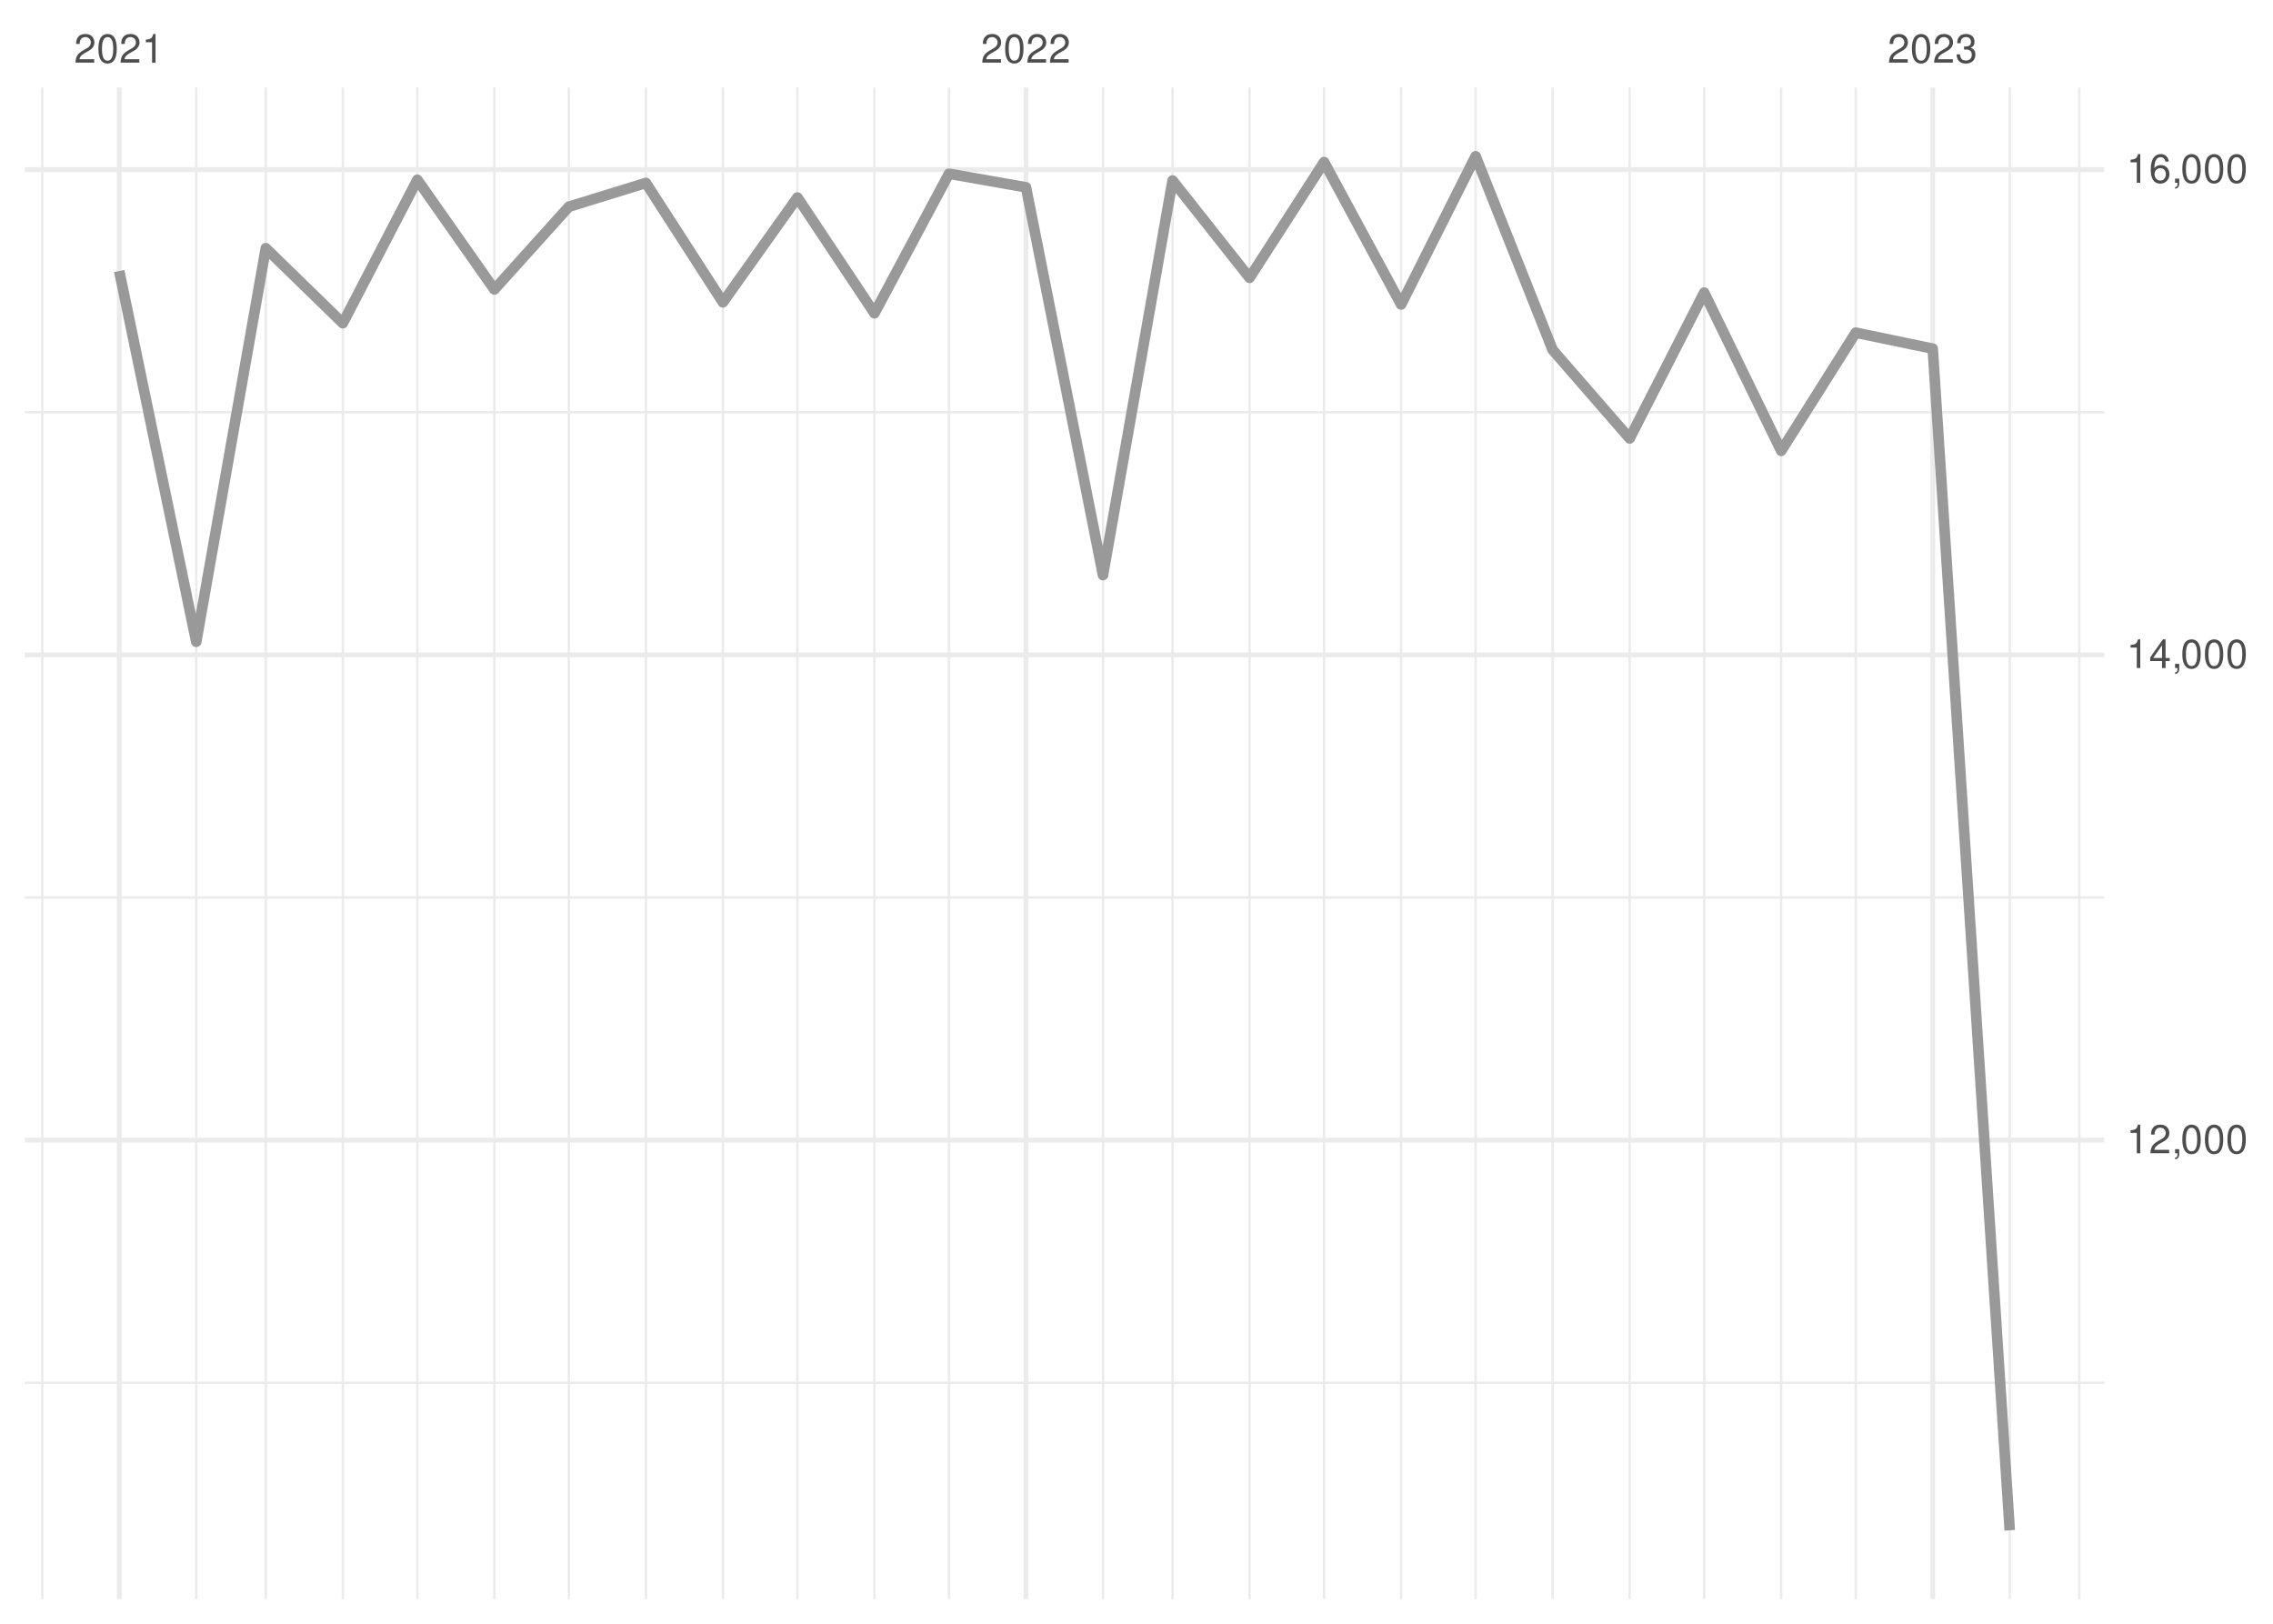
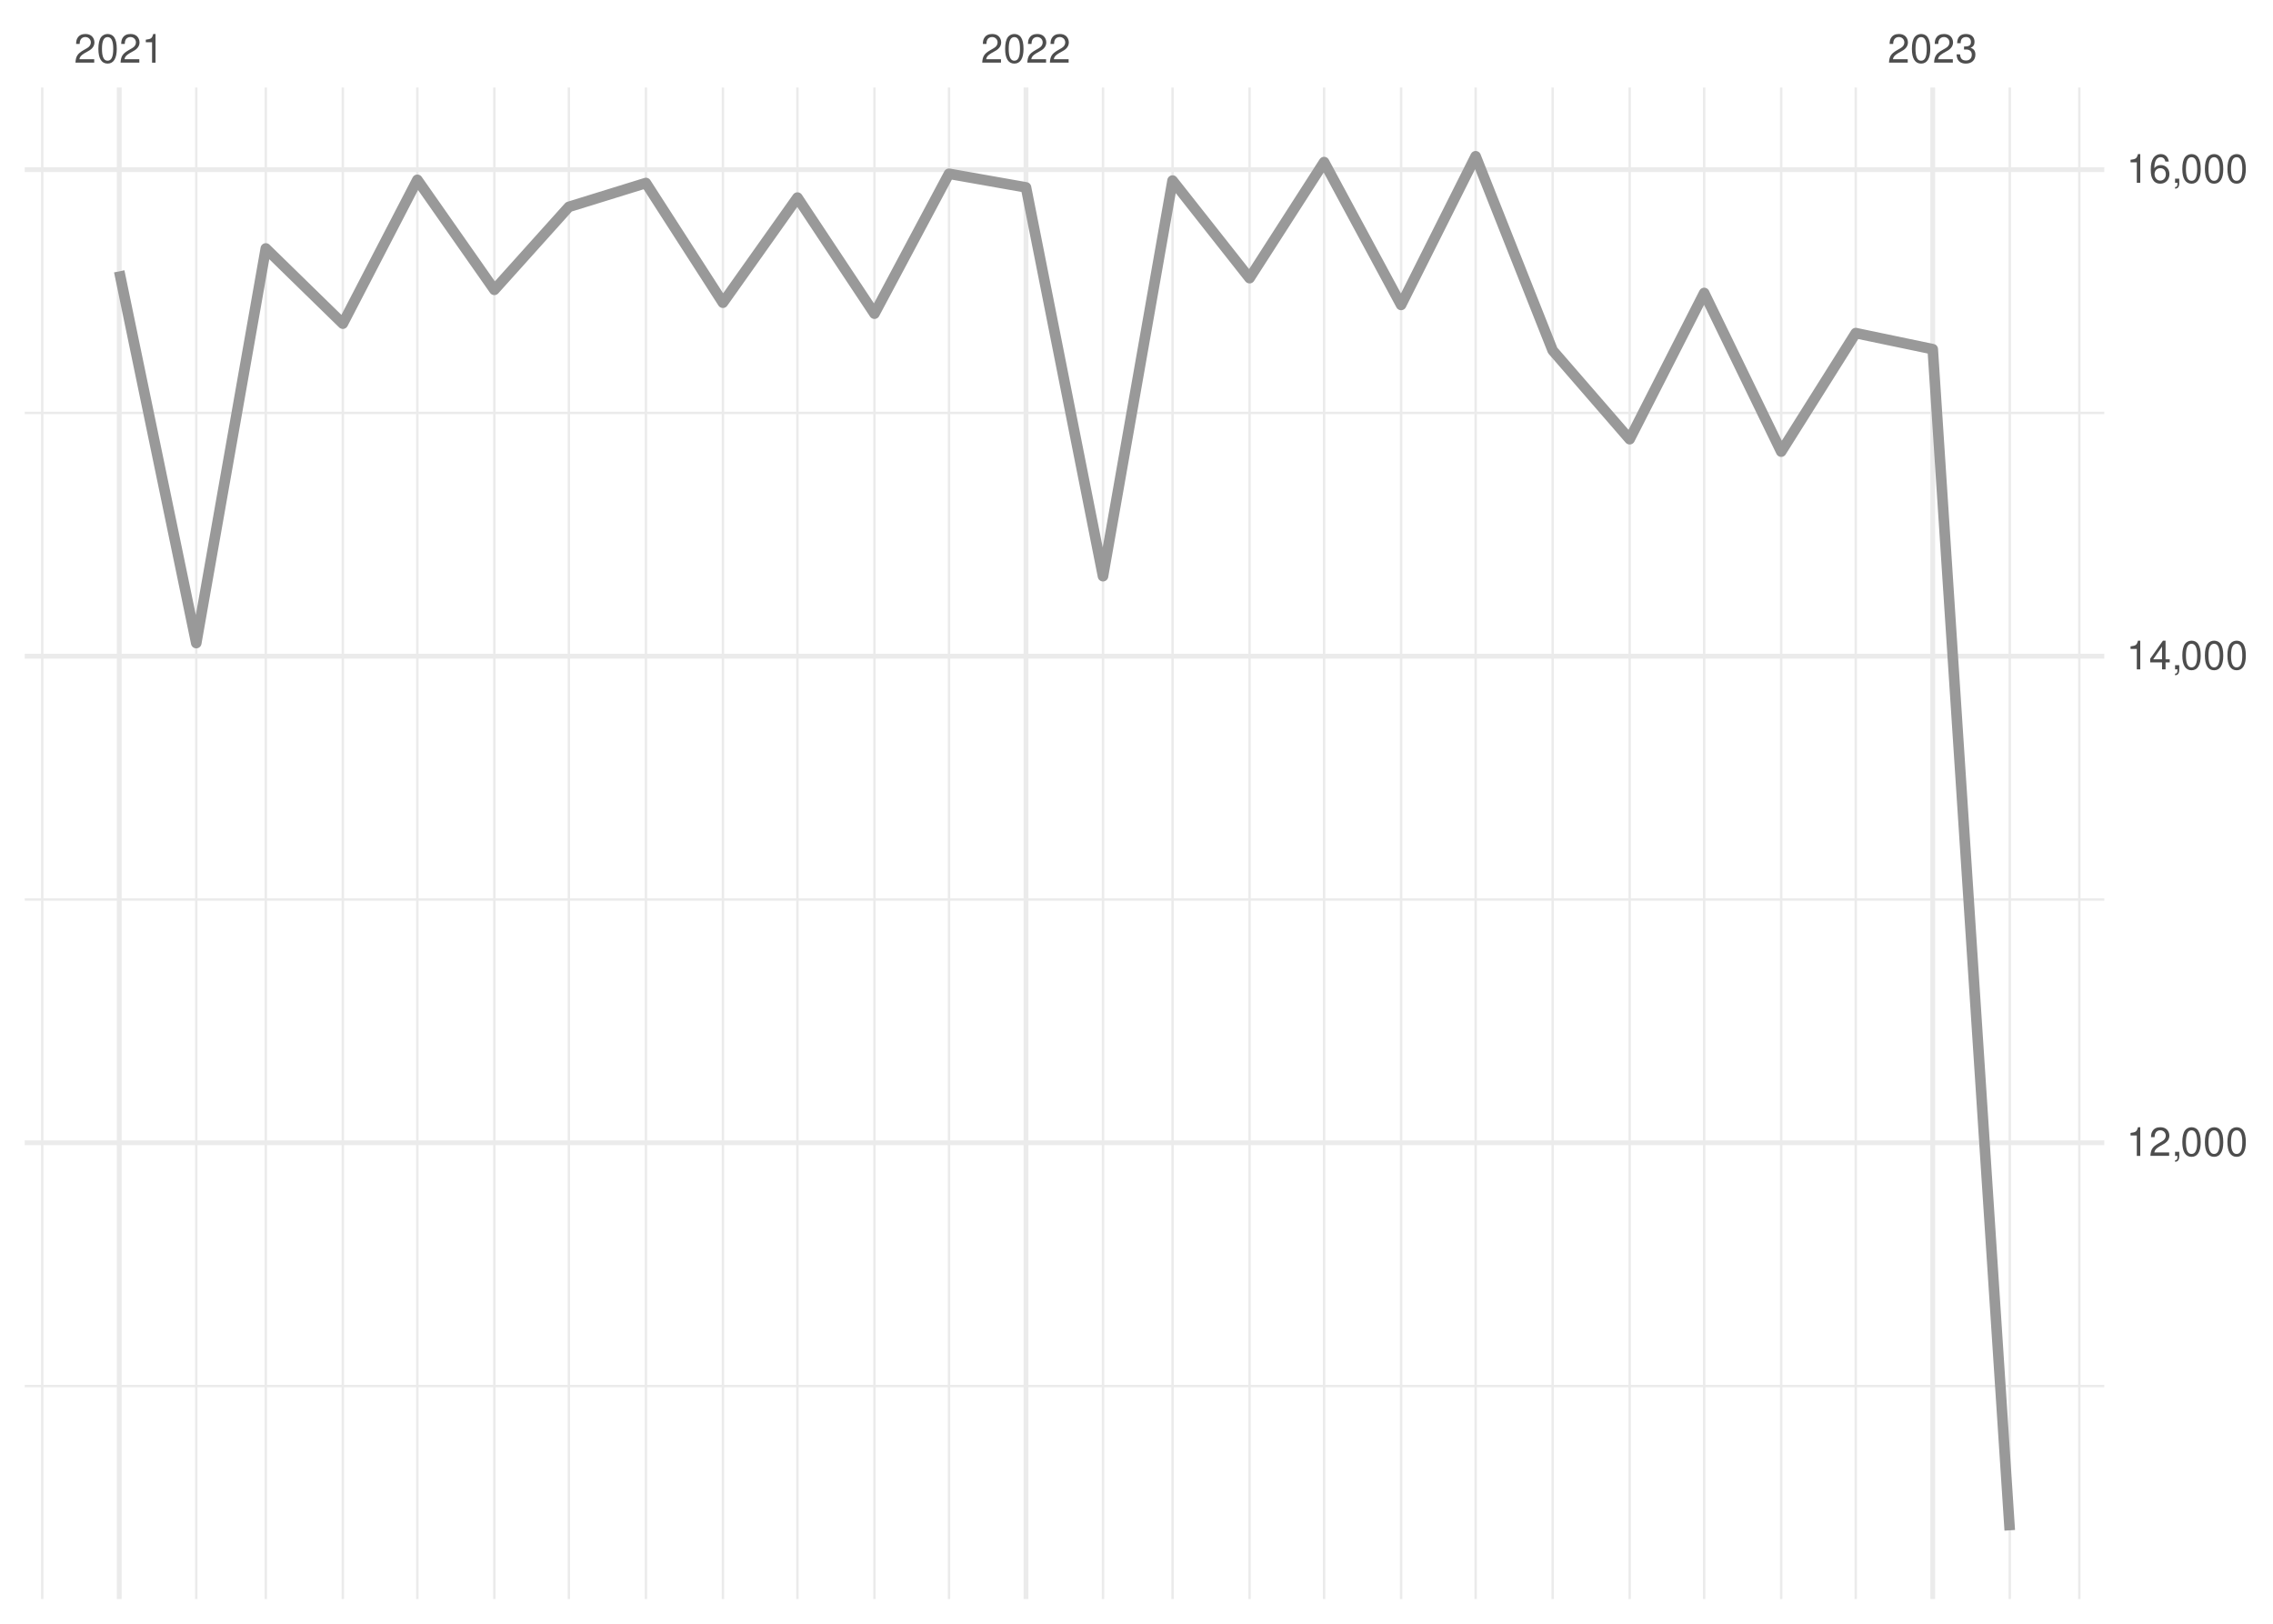
<svg xmlns="http://www.w3.org/2000/svg" xmlns:xlink="http://www.w3.org/1999/xlink" width="504pt" height="360pt" viewBox="0 0 504 360" version="1.1">
  <defs>
    <g>
      <symbol overflow="visible" id="glyph0-0">
        <path style="stroke:none;" d="" />
      </symbol>
      <symbol overflow="visible" id="glyph0-1">
        <path style="stroke:none;" d="M 4.453 -0.766 L 1.172 -0.766 C 1.25 -1.297 1.531 -1.625 2.297 -2.094 L 3.172 -2.594 C 4.047 -3.062 4.5 -3.719 4.5 -4.5 C 4.5 -5.031 4.281 -5.531 3.922 -5.875 C 3.547 -6.203 3.094 -6.359 2.5 -6.359 C 1.703 -6.359 1.125 -6.078 0.781 -5.531 C 0.547 -5.203 0.453 -4.797 0.438 -4.156 L 1.219 -4.156 C 1.234 -4.594 1.297 -4.844 1.406 -5.062 C 1.594 -5.438 2 -5.688 2.469 -5.688 C 3.172 -5.688 3.703 -5.172 3.703 -4.484 C 3.703 -3.969 3.406 -3.531 2.859 -3.219 L 2.047 -2.75 C 0.75 -2 0.375 -1.406 0.297 -0.016 L 4.453 -0.016 Z M 4.453 -0.766 " />
      </symbol>
      <symbol overflow="visible" id="glyph0-2">
        <path style="stroke:none;" d="M 2.422 -6.359 C 1.844 -6.359 1.312 -6.094 0.984 -5.672 C 0.578 -5.109 0.375 -4.25 0.375 -3.078 C 0.375 -0.938 1.078 0.203 2.422 0.203 C 3.734 0.203 4.453 -0.938 4.453 -3.031 C 4.453 -4.25 4.266 -5.078 3.859 -5.672 C 3.531 -6.109 3.016 -6.359 2.422 -6.359 Z M 2.422 -5.672 C 3.25 -5.672 3.672 -4.828 3.672 -3.094 C 3.672 -1.281 3.266 -0.438 2.406 -0.438 C 1.578 -0.438 1.172 -1.312 1.172 -3.062 C 1.172 -4.828 1.578 -5.672 2.422 -5.672 Z M 2.422 -5.672 " />
      </symbol>
      <symbol overflow="visible" id="glyph0-3">
        <path style="stroke:none;" d="M 2.281 -4.531 L 2.281 0 L 3.047 0 L 3.047 -6.359 L 2.547 -6.359 C 2.266 -5.391 2.094 -5.25 0.891 -5.094 L 0.891 -4.531 Z M 2.281 -4.531 " />
      </symbol>
      <symbol overflow="visible" id="glyph0-4">
        <path style="stroke:none;" d="M 1.938 -2.922 L 2.359 -2.922 C 3.203 -2.922 3.656 -2.531 3.656 -1.766 C 3.656 -0.969 3.172 -0.484 2.375 -0.484 C 1.516 -0.484 1.109 -0.922 1.062 -1.844 L 0.281 -1.844 C 0.312 -1.344 0.406 -1 0.547 -0.719 C 0.875 -0.109 1.484 0.203 2.344 0.203 C 3.625 0.203 4.453 -0.578 4.453 -1.781 C 4.453 -2.594 4.141 -3.031 3.391 -3.297 C 3.969 -3.531 4.266 -3.969 4.266 -4.609 C 4.266 -5.703 3.547 -6.359 2.359 -6.359 C 1.109 -6.359 0.438 -5.656 0.406 -4.312 L 1.188 -4.312 C 1.203 -4.703 1.234 -4.922 1.328 -5.109 C 1.5 -5.469 1.891 -5.688 2.375 -5.688 C 3.062 -5.688 3.469 -5.266 3.469 -4.578 C 3.469 -4.141 3.312 -3.859 2.969 -3.719 C 2.766 -3.625 2.484 -3.594 1.938 -3.578 Z M 1.938 -2.922 " />
      </symbol>
      <symbol overflow="visible" id="glyph0-5">
        <path style="stroke:none;" d="M 0.766 -0.922 L 0.766 0 L 1.297 0 L 1.297 0.156 C 1.297 0.766 1.172 0.938 0.766 0.953 L 0.766 1.297 C 1.344 1.312 1.688 0.891 1.688 0.141 L 1.688 -0.922 Z M 0.766 -0.922 " />
      </symbol>
      <symbol overflow="visible" id="glyph0-6">
        <path style="stroke:none;" d="M 2.875 -1.547 L 2.875 0 L 3.656 0 L 3.656 -1.547 L 4.578 -1.547 L 4.578 -2.234 L 3.656 -2.234 L 3.656 -6.359 L 3.078 -6.359 L 0.25 -2.359 L 0.25 -1.547 Z M 2.875 -2.234 L 0.922 -2.234 L 2.875 -5.047 Z M 2.875 -2.234 " />
      </symbol>
      <symbol overflow="visible" id="glyph0-7">
        <path style="stroke:none;" d="M 4.375 -4.703 C 4.234 -5.75 3.562 -6.359 2.609 -6.359 C 1.922 -6.359 1.312 -6.031 0.938 -5.453 C 0.547 -4.828 0.375 -4.062 0.375 -2.906 C 0.375 -1.828 0.531 -1.156 0.906 -0.594 C 1.234 -0.078 1.781 0.203 2.469 0.203 C 3.656 0.203 4.516 -0.688 4.516 -1.922 C 4.516 -3.094 3.719 -3.922 2.609 -3.922 C 1.984 -3.922 1.5 -3.688 1.172 -3.234 C 1.172 -4.797 1.672 -5.672 2.562 -5.672 C 3.109 -5.672 3.484 -5.328 3.609 -4.703 Z M 2.5 -3.234 C 3.25 -3.234 3.719 -2.703 3.719 -1.859 C 3.719 -1.062 3.188 -0.484 2.484 -0.484 C 1.766 -0.484 1.219 -1.094 1.219 -1.906 C 1.219 -2.688 1.734 -3.234 2.5 -3.234 Z M 2.5 -3.234 " />
      </symbol>
    </g>
    <clipPath id="clip1">
-       <path d="M 5.48 306 L 466.59 306 L 466.59 307 L 5.48 307 Z M 5.48 306 " />
+       <path d="M 5.48 307 L 466.59 307 L 466.59 308 L 5.48 308 Z M 5.48 307 " />
    </clipPath>
    <clipPath id="clip2">
-       <path d="M 5.48 198 L 466.59 198 L 466.59 200 L 5.48 200 Z M 5.48 198 " />
+       <path d="M 5.48 199 L 466.59 199 L 466.59 200 L 5.48 200 Z M 5.48 199 " />
    </clipPath>
    <clipPath id="clip3">
      <path d="M 5.48 91 L 466.59 91 L 466.59 92 L 5.48 92 Z M 5.48 91 " />
    </clipPath>
    <clipPath id="clip4">
      <path d="M 9 19.41 L 10 19.41 L 10 354.52 L 9 354.52 Z M 9 19.41 " />
    </clipPath>
    <clipPath id="clip5">
      <path d="M 43 19.41 L 44 19.41 L 44 354.52 L 43 354.52 Z M 43 19.41 " />
    </clipPath>
    <clipPath id="clip6">
      <path d="M 58 19.41 L 60 19.41 L 60 354.52 L 58 354.52 Z M 58 19.41 " />
    </clipPath>
    <clipPath id="clip7">
      <path d="M 75 19.41 L 77 19.41 L 77 354.52 L 75 354.52 Z M 75 19.41 " />
    </clipPath>
    <clipPath id="clip8">
      <path d="M 92 19.41 L 93 19.41 L 93 354.52 L 92 354.52 Z M 92 19.41 " />
    </clipPath>
    <clipPath id="clip9">
      <path d="M 109 19.41 L 110 19.41 L 110 354.52 L 109 354.52 Z M 109 19.41 " />
    </clipPath>
    <clipPath id="clip10">
      <path d="M 125 19.41 L 127 19.41 L 127 354.52 L 125 354.52 Z M 125 19.41 " />
    </clipPath>
    <clipPath id="clip11">
      <path d="M 142 19.41 L 144 19.41 L 144 354.52 L 142 354.52 Z M 142 19.41 " />
    </clipPath>
    <clipPath id="clip12">
      <path d="M 160 19.41 L 161 19.41 L 161 354.52 L 160 354.52 Z M 160 19.41 " />
    </clipPath>
    <clipPath id="clip13">
      <path d="M 176 19.41 L 178 19.41 L 178 354.52 L 176 354.52 Z M 176 19.41 " />
    </clipPath>
    <clipPath id="clip14">
      <path d="M 193 19.41 L 195 19.41 L 195 354.52 L 193 354.52 Z M 193 19.41 " />
    </clipPath>
    <clipPath id="clip15">
      <path d="M 210 19.41 L 211 19.41 L 211 354.52 L 210 354.52 Z M 210 19.41 " />
    </clipPath>
    <clipPath id="clip16">
      <path d="M 244 19.41 L 245 19.41 L 245 354.52 L 244 354.52 Z M 244 19.41 " />
    </clipPath>
    <clipPath id="clip17">
      <path d="M 259 19.41 L 261 19.41 L 261 354.52 L 259 354.52 Z M 259 19.41 " />
    </clipPath>
    <clipPath id="clip18">
      <path d="M 276 19.41 L 278 19.41 L 278 354.52 L 276 354.52 Z M 276 19.41 " />
    </clipPath>
    <clipPath id="clip19">
      <path d="M 293 19.41 L 294 19.41 L 294 354.52 L 293 354.52 Z M 293 19.41 " />
    </clipPath>
    <clipPath id="clip20">
      <path d="M 310 19.41 L 311 19.41 L 311 354.52 L 310 354.52 Z M 310 19.41 " />
    </clipPath>
    <clipPath id="clip21">
      <path d="M 326 19.41 L 328 19.41 L 328 354.52 L 326 354.52 Z M 326 19.41 " />
    </clipPath>
    <clipPath id="clip22">
      <path d="M 344 19.41 L 345 19.41 L 345 354.52 L 344 354.52 Z M 344 19.41 " />
    </clipPath>
    <clipPath id="clip23">
      <path d="M 361 19.41 L 362 19.41 L 362 354.52 L 361 354.52 Z M 361 19.41 " />
    </clipPath>
    <clipPath id="clip24">
      <path d="M 377 19.41 L 379 19.41 L 379 354.52 L 377 354.52 Z M 377 19.41 " />
    </clipPath>
    <clipPath id="clip25">
      <path d="M 394 19.41 L 396 19.41 L 396 354.52 L 394 354.52 Z M 394 19.41 " />
    </clipPath>
    <clipPath id="clip26">
      <path d="M 411 19.41 L 412 19.41 L 412 354.52 L 411 354.52 Z M 411 19.41 " />
    </clipPath>
    <clipPath id="clip27">
      <path d="M 445 19.41 L 446 19.41 L 446 354.52 L 445 354.52 Z M 445 19.41 " />
    </clipPath>
    <clipPath id="clip28">
      <path d="M 460 19.41 L 462 19.41 L 462 354.52 L 460 354.52 Z M 460 19.41 " />
    </clipPath>
    <clipPath id="clip29">
      <path d="M 5.48 252 L 466.59 252 L 466.59 254 L 5.48 254 Z M 5.48 252 " />
    </clipPath>
    <clipPath id="clip30">
-       <path d="M 5.48 144 L 466.59 144 L 466.59 146 L 5.48 146 Z M 5.48 144 " />
+       <path d="M 5.48 144 L 466.59 144 L 466.59 147 L 5.48 147 Z M 5.48 144 " />
    </clipPath>
    <clipPath id="clip31">
      <path d="M 5.48 37 L 466.59 37 L 466.59 39 L 5.48 39 Z M 5.48 37 " />
    </clipPath>
    <clipPath id="clip32">
      <path d="M 25 19.41 L 27 19.41 L 27 354.52 L 25 354.52 Z M 25 19.41 " />
    </clipPath>
    <clipPath id="clip33">
      <path d="M 226 19.41 L 229 19.41 L 229 354.52 L 226 354.52 Z M 226 19.41 " />
    </clipPath>
    <clipPath id="clip34">
      <path d="M 428 19.41 L 430 19.41 L 430 354.52 L 428 354.52 Z M 428 19.41 " />
    </clipPath>
  </defs>
  <g id="surface26">
    <rect x="0" y="0" width="504" height="360" style="fill:rgb(100%,100%,100%);fill-opacity:1;stroke:none;" />
    <g clip-path="url(#clip1)" clip-rule="nonzero">
-       <path style="fill:none;stroke-width:0.533;stroke-linecap:butt;stroke-linejoin:round;stroke:rgb(92.157%,92.157%,92.157%);stroke-opacity:1;stroke-miterlimit:10;" d="M 5.48 306.582 L 466.59 306.582 " />
+       <path style="fill:none;stroke-width:0.533;stroke-linecap:butt;stroke-linejoin:round;stroke:rgb(92.157%,92.157%,92.157%);stroke-opacity:1;stroke-miterlimit:10;" d="M 5.48 307.301 L 466.59 307.301 " />
    </g>
    <g clip-path="url(#clip2)" clip-rule="nonzero">
-       <path style="fill:none;stroke-width:0.533;stroke-linecap:butt;stroke-linejoin:round;stroke:rgb(92.157%,92.157%,92.157%);stroke-opacity:1;stroke-miterlimit:10;" d="M 5.48 198.988 L 466.59 198.988 " />
+       <path style="fill:none;stroke-width:0.533;stroke-linecap:butt;stroke-linejoin:round;stroke:rgb(92.157%,92.157%,92.157%);stroke-opacity:1;stroke-miterlimit:10;" d="M 5.48 199.426 L 466.59 199.426 " />
    </g>
    <g clip-path="url(#clip3)" clip-rule="nonzero">
-       <path style="fill:none;stroke-width:0.533;stroke-linecap:butt;stroke-linejoin:round;stroke:rgb(92.157%,92.157%,92.157%);stroke-opacity:1;stroke-miterlimit:10;" d="M 5.48 91.398 L 466.59 91.398 " />
+       <path style="fill:none;stroke-width:0.533;stroke-linecap:butt;stroke-linejoin:round;stroke:rgb(92.157%,92.157%,92.157%);stroke-opacity:1;stroke-miterlimit:10;" d="M 5.48 91.547 L 466.59 91.547 " />
    </g>
    <g clip-path="url(#clip4)" clip-rule="nonzero">
      <path style="fill:none;stroke-width:0.533;stroke-linecap:butt;stroke-linejoin:round;stroke:rgb(92.157%,92.157%,92.157%);stroke-opacity:1;stroke-miterlimit:10;" d="M 9.363 354.52 L 9.363 19.41 " />
    </g>
    <g clip-path="url(#clip5)" clip-rule="nonzero">
      <path style="fill:none;stroke-width:0.533;stroke-linecap:butt;stroke-linejoin:round;stroke:rgb(92.157%,92.157%,92.157%);stroke-opacity:1;stroke-miterlimit:10;" d="M 43.516 354.52 L 43.516 19.41 " />
    </g>
    <g clip-path="url(#clip6)" clip-rule="nonzero">
      <path style="fill:none;stroke-width:0.533;stroke-linecap:butt;stroke-linejoin:round;stroke:rgb(92.157%,92.157%,92.157%);stroke-opacity:1;stroke-miterlimit:10;" d="M 58.938 354.52 L 58.938 19.41 " />
    </g>
    <g clip-path="url(#clip7)" clip-rule="nonzero">
      <path style="fill:none;stroke-width:0.533;stroke-linecap:butt;stroke-linejoin:round;stroke:rgb(92.157%,92.157%,92.157%);stroke-opacity:1;stroke-miterlimit:10;" d="M 76.016 354.52 L 76.016 19.41 " />
    </g>
    <g clip-path="url(#clip8)" clip-rule="nonzero">
      <path style="fill:none;stroke-width:0.533;stroke-linecap:butt;stroke-linejoin:round;stroke:rgb(92.157%,92.157%,92.157%);stroke-opacity:1;stroke-miterlimit:10;" d="M 92.539 354.52 L 92.539 19.41 " />
    </g>
    <g clip-path="url(#clip9)" clip-rule="nonzero">
      <path style="fill:none;stroke-width:0.533;stroke-linecap:butt;stroke-linejoin:round;stroke:rgb(92.157%,92.157%,92.157%);stroke-opacity:1;stroke-miterlimit:10;" d="M 109.617 354.52 L 109.617 19.41 " />
    </g>
    <g clip-path="url(#clip10)" clip-rule="nonzero">
      <path style="fill:none;stroke-width:0.533;stroke-linecap:butt;stroke-linejoin:round;stroke:rgb(92.157%,92.157%,92.157%);stroke-opacity:1;stroke-miterlimit:10;" d="M 126.141 354.52 L 126.141 19.41 " />
    </g>
    <g clip-path="url(#clip11)" clip-rule="nonzero">
      <path style="fill:none;stroke-width:0.533;stroke-linecap:butt;stroke-linejoin:round;stroke:rgb(92.157%,92.157%,92.157%);stroke-opacity:1;stroke-miterlimit:10;" d="M 143.219 354.52 L 143.219 19.41 " />
    </g>
    <g clip-path="url(#clip12)" clip-rule="nonzero">
      <path style="fill:none;stroke-width:0.533;stroke-linecap:butt;stroke-linejoin:round;stroke:rgb(92.157%,92.157%,92.157%);stroke-opacity:1;stroke-miterlimit:10;" d="M 160.293 354.52 L 160.293 19.41 " />
    </g>
    <g clip-path="url(#clip13)" clip-rule="nonzero">
      <path style="fill:none;stroke-width:0.533;stroke-linecap:butt;stroke-linejoin:round;stroke:rgb(92.157%,92.157%,92.157%);stroke-opacity:1;stroke-miterlimit:10;" d="M 176.82 354.52 L 176.82 19.41 " />
    </g>
    <g clip-path="url(#clip14)" clip-rule="nonzero">
      <path style="fill:none;stroke-width:0.533;stroke-linecap:butt;stroke-linejoin:round;stroke:rgb(92.157%,92.157%,92.157%);stroke-opacity:1;stroke-miterlimit:10;" d="M 193.895 354.52 L 193.895 19.41 " />
    </g>
    <g clip-path="url(#clip15)" clip-rule="nonzero">
      <path style="fill:none;stroke-width:0.533;stroke-linecap:butt;stroke-linejoin:round;stroke:rgb(92.157%,92.157%,92.157%);stroke-opacity:1;stroke-miterlimit:10;" d="M 210.422 354.52 L 210.422 19.41 " />
    </g>
    <g clip-path="url(#clip16)" clip-rule="nonzero">
      <path style="fill:none;stroke-width:0.533;stroke-linecap:butt;stroke-linejoin:round;stroke:rgb(92.157%,92.157%,92.157%);stroke-opacity:1;stroke-miterlimit:10;" d="M 244.574 354.52 L 244.574 19.41 " />
    </g>
    <g clip-path="url(#clip17)" clip-rule="nonzero">
      <path style="fill:none;stroke-width:0.533;stroke-linecap:butt;stroke-linejoin:round;stroke:rgb(92.157%,92.157%,92.157%);stroke-opacity:1;stroke-miterlimit:10;" d="M 259.996 354.52 L 259.996 19.41 " />
    </g>
    <g clip-path="url(#clip18)" clip-rule="nonzero">
      <path style="fill:none;stroke-width:0.533;stroke-linecap:butt;stroke-linejoin:round;stroke:rgb(92.157%,92.157%,92.157%);stroke-opacity:1;stroke-miterlimit:10;" d="M 277.07 354.52 L 277.07 19.41 " />
    </g>
    <g clip-path="url(#clip19)" clip-rule="nonzero">
      <path style="fill:none;stroke-width:0.533;stroke-linecap:butt;stroke-linejoin:round;stroke:rgb(92.157%,92.157%,92.157%);stroke-opacity:1;stroke-miterlimit:10;" d="M 293.598 354.52 L 293.598 19.41 " />
    </g>
    <g clip-path="url(#clip20)" clip-rule="nonzero">
      <path style="fill:none;stroke-width:0.533;stroke-linecap:butt;stroke-linejoin:round;stroke:rgb(92.157%,92.157%,92.157%);stroke-opacity:1;stroke-miterlimit:10;" d="M 310.672 354.52 L 310.672 19.41 " />
    </g>
    <g clip-path="url(#clip21)" clip-rule="nonzero">
      <path style="fill:none;stroke-width:0.533;stroke-linecap:butt;stroke-linejoin:round;stroke:rgb(92.157%,92.157%,92.157%);stroke-opacity:1;stroke-miterlimit:10;" d="M 327.199 354.52 L 327.199 19.41 " />
    </g>
    <g clip-path="url(#clip22)" clip-rule="nonzero">
      <path style="fill:none;stroke-width:0.533;stroke-linecap:butt;stroke-linejoin:round;stroke:rgb(92.157%,92.157%,92.157%);stroke-opacity:1;stroke-miterlimit:10;" d="M 344.273 354.52 L 344.273 19.41 " />
    </g>
    <g clip-path="url(#clip23)" clip-rule="nonzero">
      <path style="fill:none;stroke-width:0.533;stroke-linecap:butt;stroke-linejoin:round;stroke:rgb(92.157%,92.157%,92.157%);stroke-opacity:1;stroke-miterlimit:10;" d="M 361.352 354.52 L 361.352 19.41 " />
    </g>
    <g clip-path="url(#clip24)" clip-rule="nonzero">
      <path style="fill:none;stroke-width:0.533;stroke-linecap:butt;stroke-linejoin:round;stroke:rgb(92.157%,92.157%,92.157%);stroke-opacity:1;stroke-miterlimit:10;" d="M 377.875 354.52 L 377.875 19.41 " />
    </g>
    <g clip-path="url(#clip25)" clip-rule="nonzero">
      <path style="fill:none;stroke-width:0.533;stroke-linecap:butt;stroke-linejoin:round;stroke:rgb(92.157%,92.157%,92.157%);stroke-opacity:1;stroke-miterlimit:10;" d="M 394.953 354.52 L 394.953 19.41 " />
    </g>
    <g clip-path="url(#clip26)" clip-rule="nonzero">
      <path style="fill:none;stroke-width:0.533;stroke-linecap:butt;stroke-linejoin:round;stroke:rgb(92.157%,92.157%,92.157%);stroke-opacity:1;stroke-miterlimit:10;" d="M 411.477 354.52 L 411.477 19.41 " />
    </g>
    <g clip-path="url(#clip27)" clip-rule="nonzero">
      <path style="fill:none;stroke-width:0.533;stroke-linecap:butt;stroke-linejoin:round;stroke:rgb(92.157%,92.157%,92.157%);stroke-opacity:1;stroke-miterlimit:10;" d="M 445.629 354.52 L 445.629 19.41 " />
    </g>
    <g clip-path="url(#clip28)" clip-rule="nonzero">
      <path style="fill:none;stroke-width:0.533;stroke-linecap:butt;stroke-linejoin:round;stroke:rgb(92.157%,92.157%,92.157%);stroke-opacity:1;stroke-miterlimit:10;" d="M 461.055 354.52 L 461.055 19.41 " />
    </g>
    <g clip-path="url(#clip29)" clip-rule="nonzero">
-       <path style="fill:none;stroke-width:1.067;stroke-linecap:butt;stroke-linejoin:round;stroke:rgb(92.157%,92.157%,92.157%);stroke-opacity:1;stroke-miterlimit:10;" d="M 5.48 252.785 L 466.59 252.785 " />
+       <path style="fill:none;stroke-width:1.067;stroke-linecap:butt;stroke-linejoin:round;stroke:rgb(92.157%,92.157%,92.157%);stroke-opacity:1;stroke-miterlimit:10;" d="M 5.48 253.363 L 466.59 253.363 " />
    </g>
    <g clip-path="url(#clip30)" clip-rule="nonzero">
-       <path style="fill:none;stroke-width:1.067;stroke-linecap:butt;stroke-linejoin:round;stroke:rgb(92.157%,92.157%,92.157%);stroke-opacity:1;stroke-miterlimit:10;" d="M 5.48 145.195 L 466.59 145.195 " />
+       <path style="fill:none;stroke-width:1.067;stroke-linecap:butt;stroke-linejoin:round;stroke:rgb(92.157%,92.157%,92.157%);stroke-opacity:1;stroke-miterlimit:10;" d="M 5.48 145.488 L 466.59 145.488 " />
    </g>
    <g clip-path="url(#clip31)" clip-rule="nonzero">
-       <path style="fill:none;stroke-width:1.067;stroke-linecap:butt;stroke-linejoin:round;stroke:rgb(92.157%,92.157%,92.157%);stroke-opacity:1;stroke-miterlimit:10;" d="M 5.48 37.602 L 466.59 37.602 " />
+       <path style="fill:none;stroke-width:1.067;stroke-linecap:butt;stroke-linejoin:round;stroke:rgb(92.157%,92.157%,92.157%);stroke-opacity:1;stroke-miterlimit:10;" d="M 5.48 37.609 L 466.59 37.609 " />
    </g>
    <g clip-path="url(#clip32)" clip-rule="nonzero">
      <path style="fill:none;stroke-width:1.067;stroke-linecap:butt;stroke-linejoin:round;stroke:rgb(92.157%,92.157%,92.157%);stroke-opacity:1;stroke-miterlimit:10;" d="M 26.438 354.52 L 26.438 19.41 " />
    </g>
    <g clip-path="url(#clip33)" clip-rule="nonzero">
      <path style="fill:none;stroke-width:1.067;stroke-linecap:butt;stroke-linejoin:round;stroke:rgb(92.157%,92.157%,92.157%);stroke-opacity:1;stroke-miterlimit:10;" d="M 227.496 354.52 L 227.496 19.41 " />
    </g>
    <g clip-path="url(#clip34)" clip-rule="nonzero">
      <path style="fill:none;stroke-width:1.067;stroke-linecap:butt;stroke-linejoin:round;stroke:rgb(92.157%,92.157%,92.157%);stroke-opacity:1;stroke-miterlimit:10;" d="M 428.555 354.52 L 428.555 19.41 " />
    </g>
-     <path style="fill:none;stroke-width:2.347;stroke-linecap:butt;stroke-linejoin:round;stroke:rgb(60%,60%,60%);stroke-opacity:1;stroke-miterlimit:10;" d="M 26.438 60.09 L 43.516 142.289 L 58.938 55.031 L 76.016 71.656 L 92.539 39.863 L 109.617 64.176 L 126.141 45.832 L 143.219 40.562 L 160.293 67.027 L 176.82 43.789 L 193.895 69.449 L 210.422 38.516 L 227.496 41.527 L 244.574 127.496 L 259.996 40.023 L 277.07 61.594 L 293.598 35.934 L 310.672 67.512 L 327.199 34.645 L 344.273 77.57 L 361.352 97.207 L 377.875 64.875 L 394.953 99.953 L 411.477 73.754 L 428.555 77.305 L 445.629 339.289 " />
+     <path style="fill:none;stroke-width:2.347;stroke-linecap:butt;stroke-linejoin:round;stroke:rgb(60%,60%,60%);stroke-opacity:1;stroke-miterlimit:10;" d="M 26.438 60.156 L 43.516 142.574 L 58.938 55.086 L 76.016 71.754 L 92.539 39.875 L 109.617 64.254 L 126.141 45.863 L 143.219 40.578 L 160.293 67.113 L 176.82 43.812 L 193.895 69.543 L 210.422 38.527 L 227.496 41.547 L 244.574 127.742 L 259.996 40.035 L 277.07 61.668 L 293.598 35.938 L 310.672 67.602 L 327.199 34.645 L 344.273 77.688 L 361.352 97.375 L 377.875 64.957 L 394.953 100.125 L 411.477 73.855 L 428.555 77.418 L 445.629 339.289 " />
    <g style="fill:rgb(30.196%,30.196%,30.196%);fill-opacity:1;">
      <use xlink:href="#glyph0-1" x="16.438" y="13.896" />
      <use xlink:href="#glyph0-2" x="21.438" y="13.896" />
      <use xlink:href="#glyph0-1" x="26.438" y="13.896" />
      <use xlink:href="#glyph0-3" x="31.438" y="13.896" />
    </g>
    <g style="fill:rgb(30.196%,30.196%,30.196%);fill-opacity:1;">
      <use xlink:href="#glyph0-1" x="217.496" y="13.896" />
      <use xlink:href="#glyph0-2" x="222.496" y="13.896" />
      <use xlink:href="#glyph0-1" x="227.496" y="13.896" />
      <use xlink:href="#glyph0-1" x="232.496" y="13.896" />
    </g>
    <g style="fill:rgb(30.196%,30.196%,30.196%);fill-opacity:1;">
      <use xlink:href="#glyph0-1" x="418.555" y="13.896" />
      <use xlink:href="#glyph0-2" x="423.555" y="13.896" />
      <use xlink:href="#glyph0-1" x="428.555" y="13.896" />
      <use xlink:href="#glyph0-4" x="433.555" y="13.896" />
    </g>
    <g style="fill:rgb(30.196%,30.196%,30.196%);fill-opacity:1;">
-       <use xlink:href="#glyph0-3" x="471.52" y="255.7" />
-       <use xlink:href="#glyph0-1" x="476.52" y="255.7" />
-       <use xlink:href="#glyph0-5" x="481.52" y="255.7" />
-       <use xlink:href="#glyph0-2" x="483.52" y="255.7" />
-       <use xlink:href="#glyph0-2" x="488.52" y="255.7" />
-       <use xlink:href="#glyph0-2" x="493.52" y="255.7" />
-     </g>
-     <g style="fill:rgb(30.196%,30.196%,30.196%);fill-opacity:1;">
-       <use xlink:href="#glyph0-3" x="471.52" y="148.11" />
-       <use xlink:href="#glyph0-6" x="476.52" y="148.11" />
-       <use xlink:href="#glyph0-5" x="481.52" y="148.11" />
-       <use xlink:href="#glyph0-2" x="483.52" y="148.11" />
-       <use xlink:href="#glyph0-2" x="488.52" y="148.11" />
-       <use xlink:href="#glyph0-2" x="493.52" y="148.11" />
-     </g>
-     <g style="fill:rgb(30.196%,30.196%,30.196%);fill-opacity:1;">
-       <use xlink:href="#glyph0-3" x="471.52" y="40.517" />
-       <use xlink:href="#glyph0-7" x="476.52" y="40.517" />
-       <use xlink:href="#glyph0-5" x="481.52" y="40.517" />
-       <use xlink:href="#glyph0-2" x="483.52" y="40.517" />
-       <use xlink:href="#glyph0-2" x="488.52" y="40.517" />
-       <use xlink:href="#glyph0-2" x="493.52" y="40.517" />
+       <use xlink:href="#glyph0-3" x="471.52" y="256.278" />
+       <use xlink:href="#glyph0-1" x="476.52" y="256.278" />
+       <use xlink:href="#glyph0-5" x="481.52" y="256.278" />
+       <use xlink:href="#glyph0-2" x="483.52" y="256.278" />
+       <use xlink:href="#glyph0-2" x="488.52" y="256.278" />
+       <use xlink:href="#glyph0-2" x="493.52" y="256.278" />
+     </g>
+     <g style="fill:rgb(30.196%,30.196%,30.196%);fill-opacity:1;">
+       <use xlink:href="#glyph0-3" x="471.52" y="148.403" />
+       <use xlink:href="#glyph0-6" x="476.52" y="148.403" />
+       <use xlink:href="#glyph0-5" x="481.52" y="148.403" />
+       <use xlink:href="#glyph0-2" x="483.52" y="148.403" />
+       <use xlink:href="#glyph0-2" x="488.52" y="148.403" />
+       <use xlink:href="#glyph0-2" x="493.52" y="148.403" />
+     </g>
+     <g style="fill:rgb(30.196%,30.196%,30.196%);fill-opacity:1;">
+       <use xlink:href="#glyph0-3" x="471.52" y="40.524" />
+       <use xlink:href="#glyph0-7" x="476.52" y="40.524" />
+       <use xlink:href="#glyph0-5" x="481.52" y="40.524" />
+       <use xlink:href="#glyph0-2" x="483.52" y="40.524" />
+       <use xlink:href="#glyph0-2" x="488.52" y="40.524" />
+       <use xlink:href="#glyph0-2" x="493.52" y="40.524" />
    </g>
  </g>
</svg>
